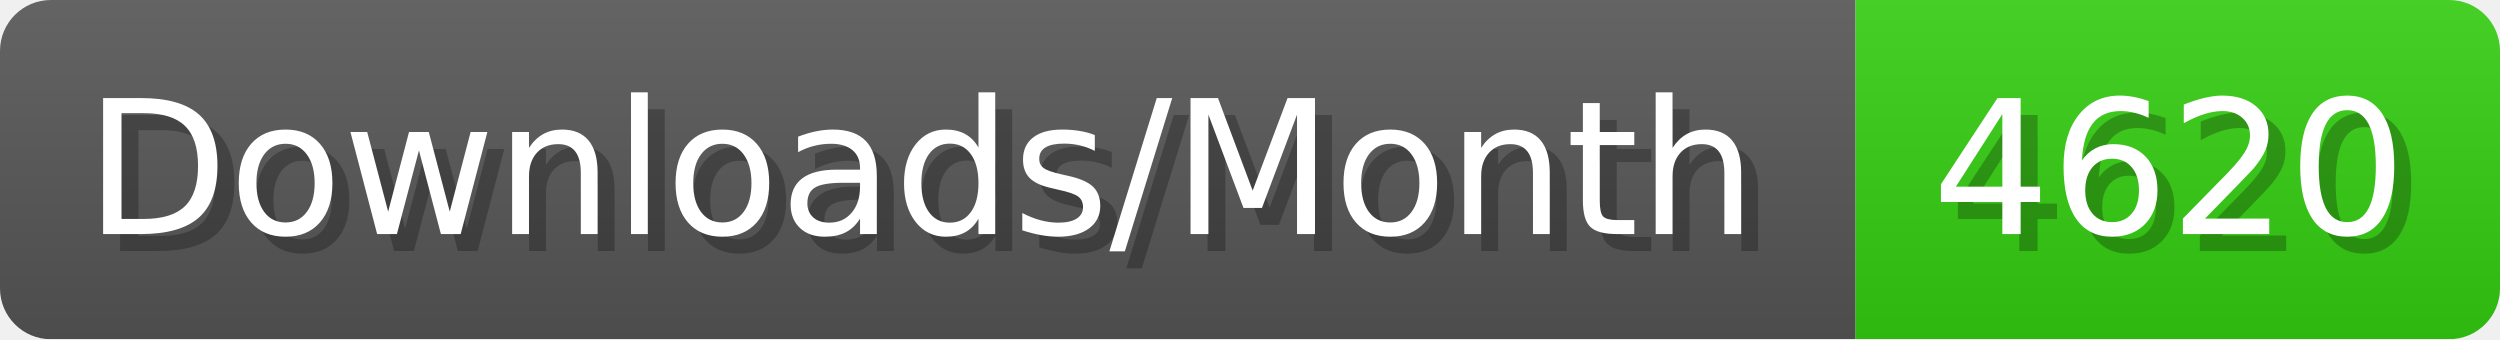
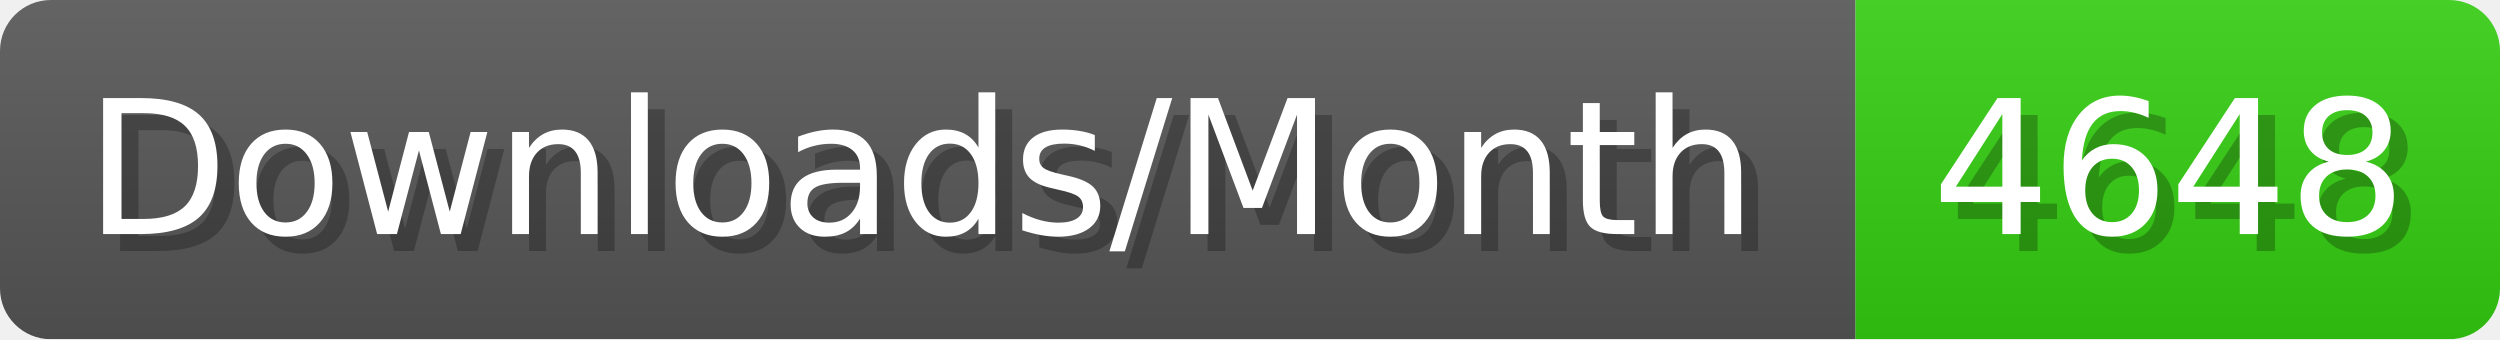
- <svg xmlns="http://www.w3.org/2000/svg" width="147.4" height="20" viewBox="0 0 1474 200" role="img" aria-label="Downloads/Month: 4620">
+ <svg xmlns="http://www.w3.org/2000/svg" width="147.4" height="20" viewBox="0 0 1474 200" role="img" aria-label="Downloads/Month: 4648">
  <linearGradient id="YlXUI" x2="0" y2="100%">
    <stop offset="0" stop-opacity=".1" stop-color="#EEE" />
    <stop offset="1" stop-opacity=".1" />
  </linearGradient>
  <mask id="JHhop">
    <rect width="1474" height="200" rx="30" fill="#FFF" />
  </mask>
  <g mask="url(#JHhop)">
    <rect width="1094" height="200" fill="#555" />
    <rect width="380" height="200" fill="#3C1" x="1094" />
    <rect width="1474" height="200" fill="url(#YlXUI)" />
  </g>
  <g aria-hidden="true" fill="#fff" text-anchor="start" font-family="Verdana,DejaVu Sans,sans-serif" font-size="110">
    <text x="60" y="148" textLength="994" fill="#000" opacity="0.25">Downloads/Month</text>
    <text x="50" y="138" textLength="994">Downloads/Month</text>
-     <text x="1149" y="148" textLength="280" fill="#000" opacity="0.25">4620</text>
-     <text x="1139" y="138" textLength="280">4620</text>
+     <text x="1149" y="148" textLength="280" fill="#000" opacity="0.25">4648</text>
+     <text x="1139" y="138" textLength="280">4648</text>
  </g>
</svg>
